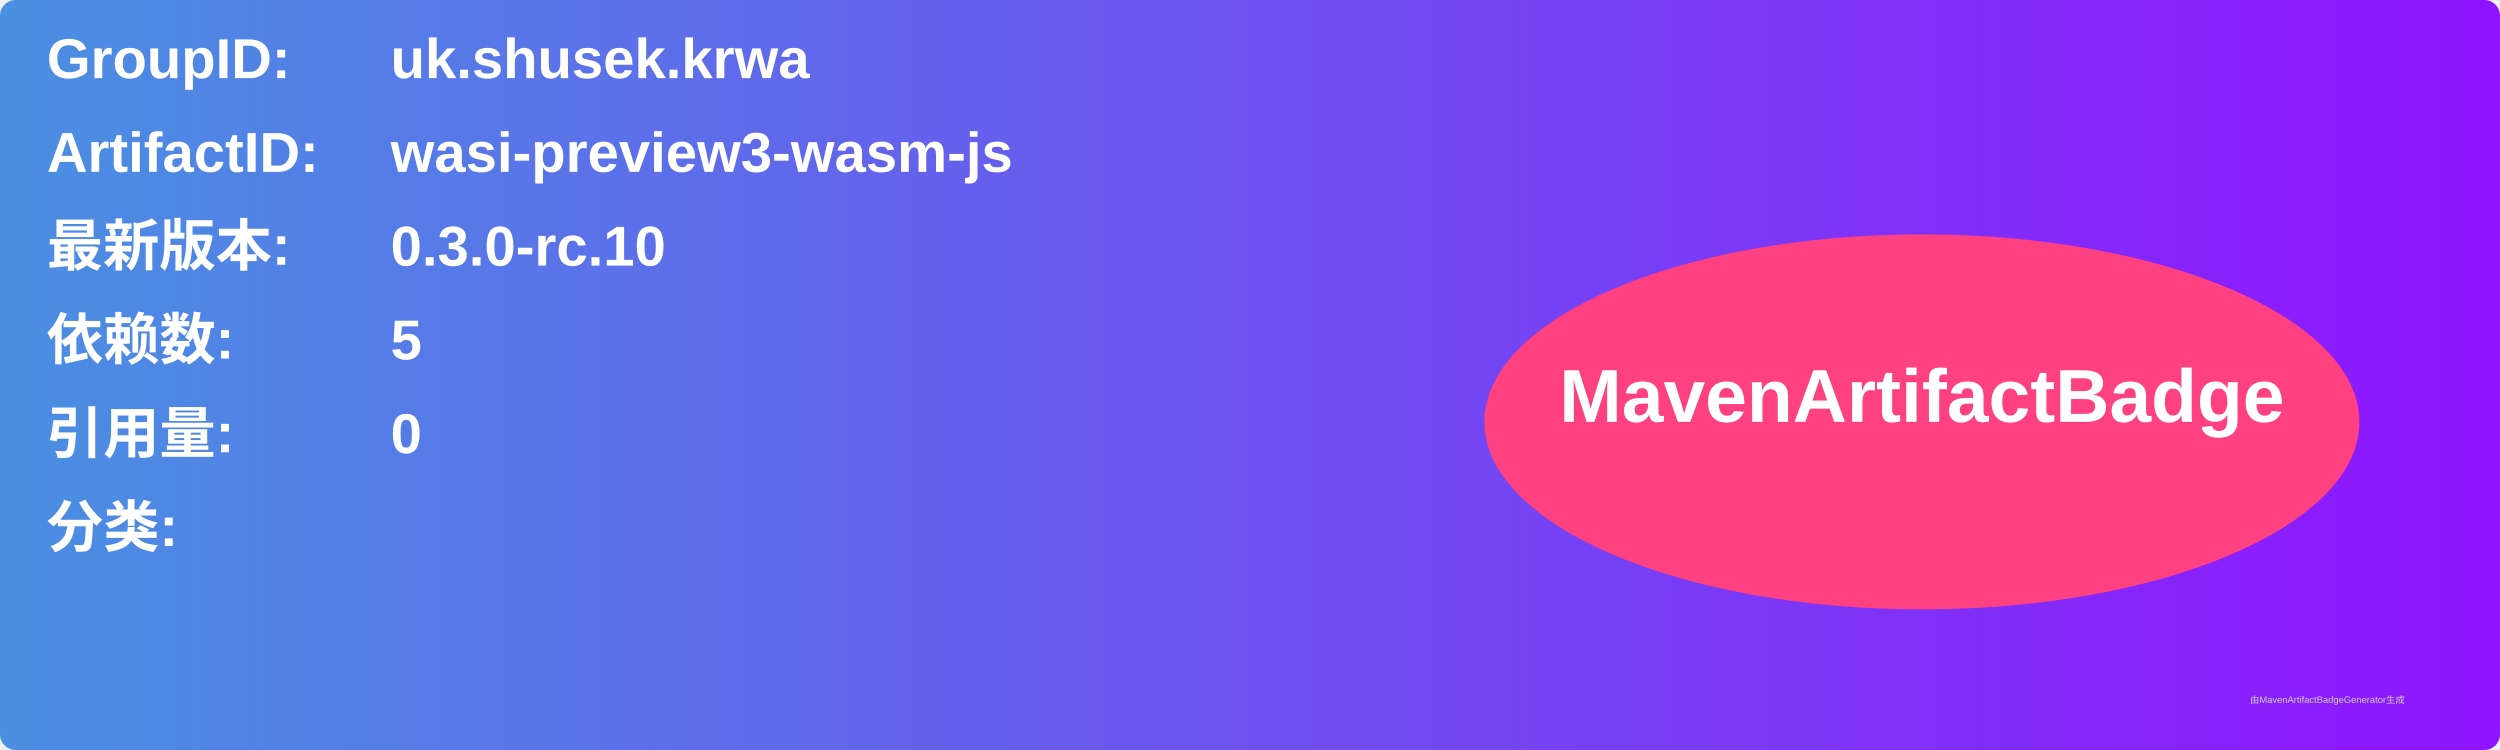
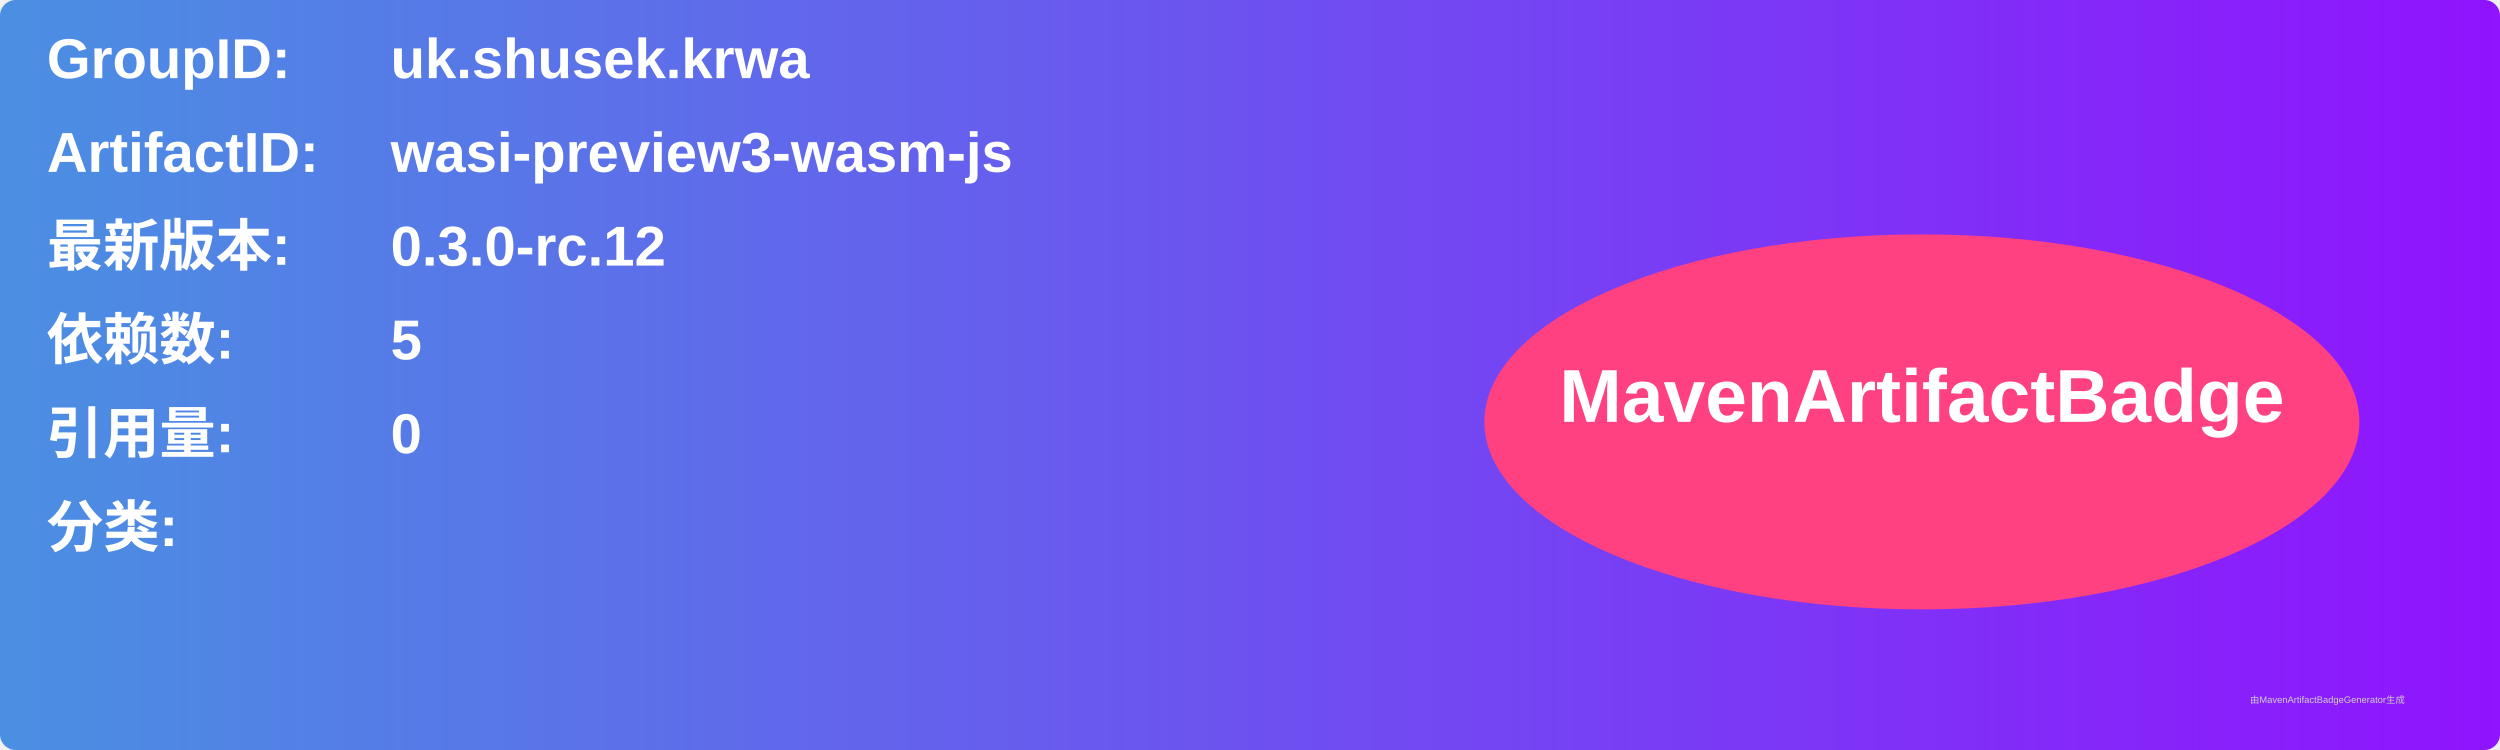
<svg xmlns="http://www.w3.org/2000/svg" width="800" height="240" viewBox="0 0 800 240">
  <linearGradient id="grad" x1="0%" y1="0%" x2="100%" y2="0%">
    <stop offset="0%" stop-color="#4a90e2" />
    <stop offset="100%" stop-color="#9013fe" />
  </linearGradient>
  <rect width="100%" height="100%" rx="5" ry="5" fill="url(#grad)" />
  <g transform="translate(15, 15)">
    <text x="0" y="10" font-family="Arial" font-size="18" fill="white" font-weight="bold" width="260">GroupID:</text>
    <text x="110" y="10" font-family="Arial" font-size="18" fill="white" font-weight="bold" width="460">uk.shusek.krwa</text>
    <text x="0" y="40" font-family="Arial" font-size="18" fill="white" font-weight="bold" width="260">ArtifactID:</text>
    <text x="110" y="40" font-family="Arial" font-size="18" fill="white" font-weight="bold" width="460">wasi-preview3-wasm-js</text>
    <text x="0" y="70" font-family="Arial" font-size="18" fill="white" font-weight="bold">最新版本:</text>
    <text x="110" y="70" font-family="Arial" font-size="18" fill="white" font-weight="bold">
-       <tspan font-weight="bold">0.3.0-rc.10</tspan>
+       <tspan font-weight="bold">0.3.0-rc.12</tspan>
    </text>
    <text x="0" y="100" font-family="Arial" font-size="18" fill="white" font-weight="bold">依赖数: </text>
    <text x="110" y="100" font-family="Arial" font-size="18" fill="white">
      <tspan font-weight="bold">5</tspan>
    </text>
    <text x="0" y="130" font-family="Arial" font-size="18" fill="white" font-weight="bold">引用量: </text>
    <text x="110" y="130" font-family="Arial" font-size="18" fill="white">
      <tspan font-weight="bold">0</tspan>
    </text>
    <text x="0" y="160" font-family="Arial" font-size="18" fill="white" font-weight="bold">分类:</text>
    <text x="10" y="190" font-family="Arial" font-size="10" fill="white">
      <tspan font-weight="bold" />
    </text>
    <ellipse cx="600" cy="120" rx="140" ry="60" fill="#ff4081" />
    <text x="600" y="120" text-anchor="middle" font-family="Arial" font-size="24" fill="white" font-weight="bold">MavenArtifactBadge</text>
  </g>
  <text x="720" y="225" font-family="Arial" font-size="3" fill="#d0d0d0">由MavenArtifactBadgeGenerator生成</text>
</svg>
